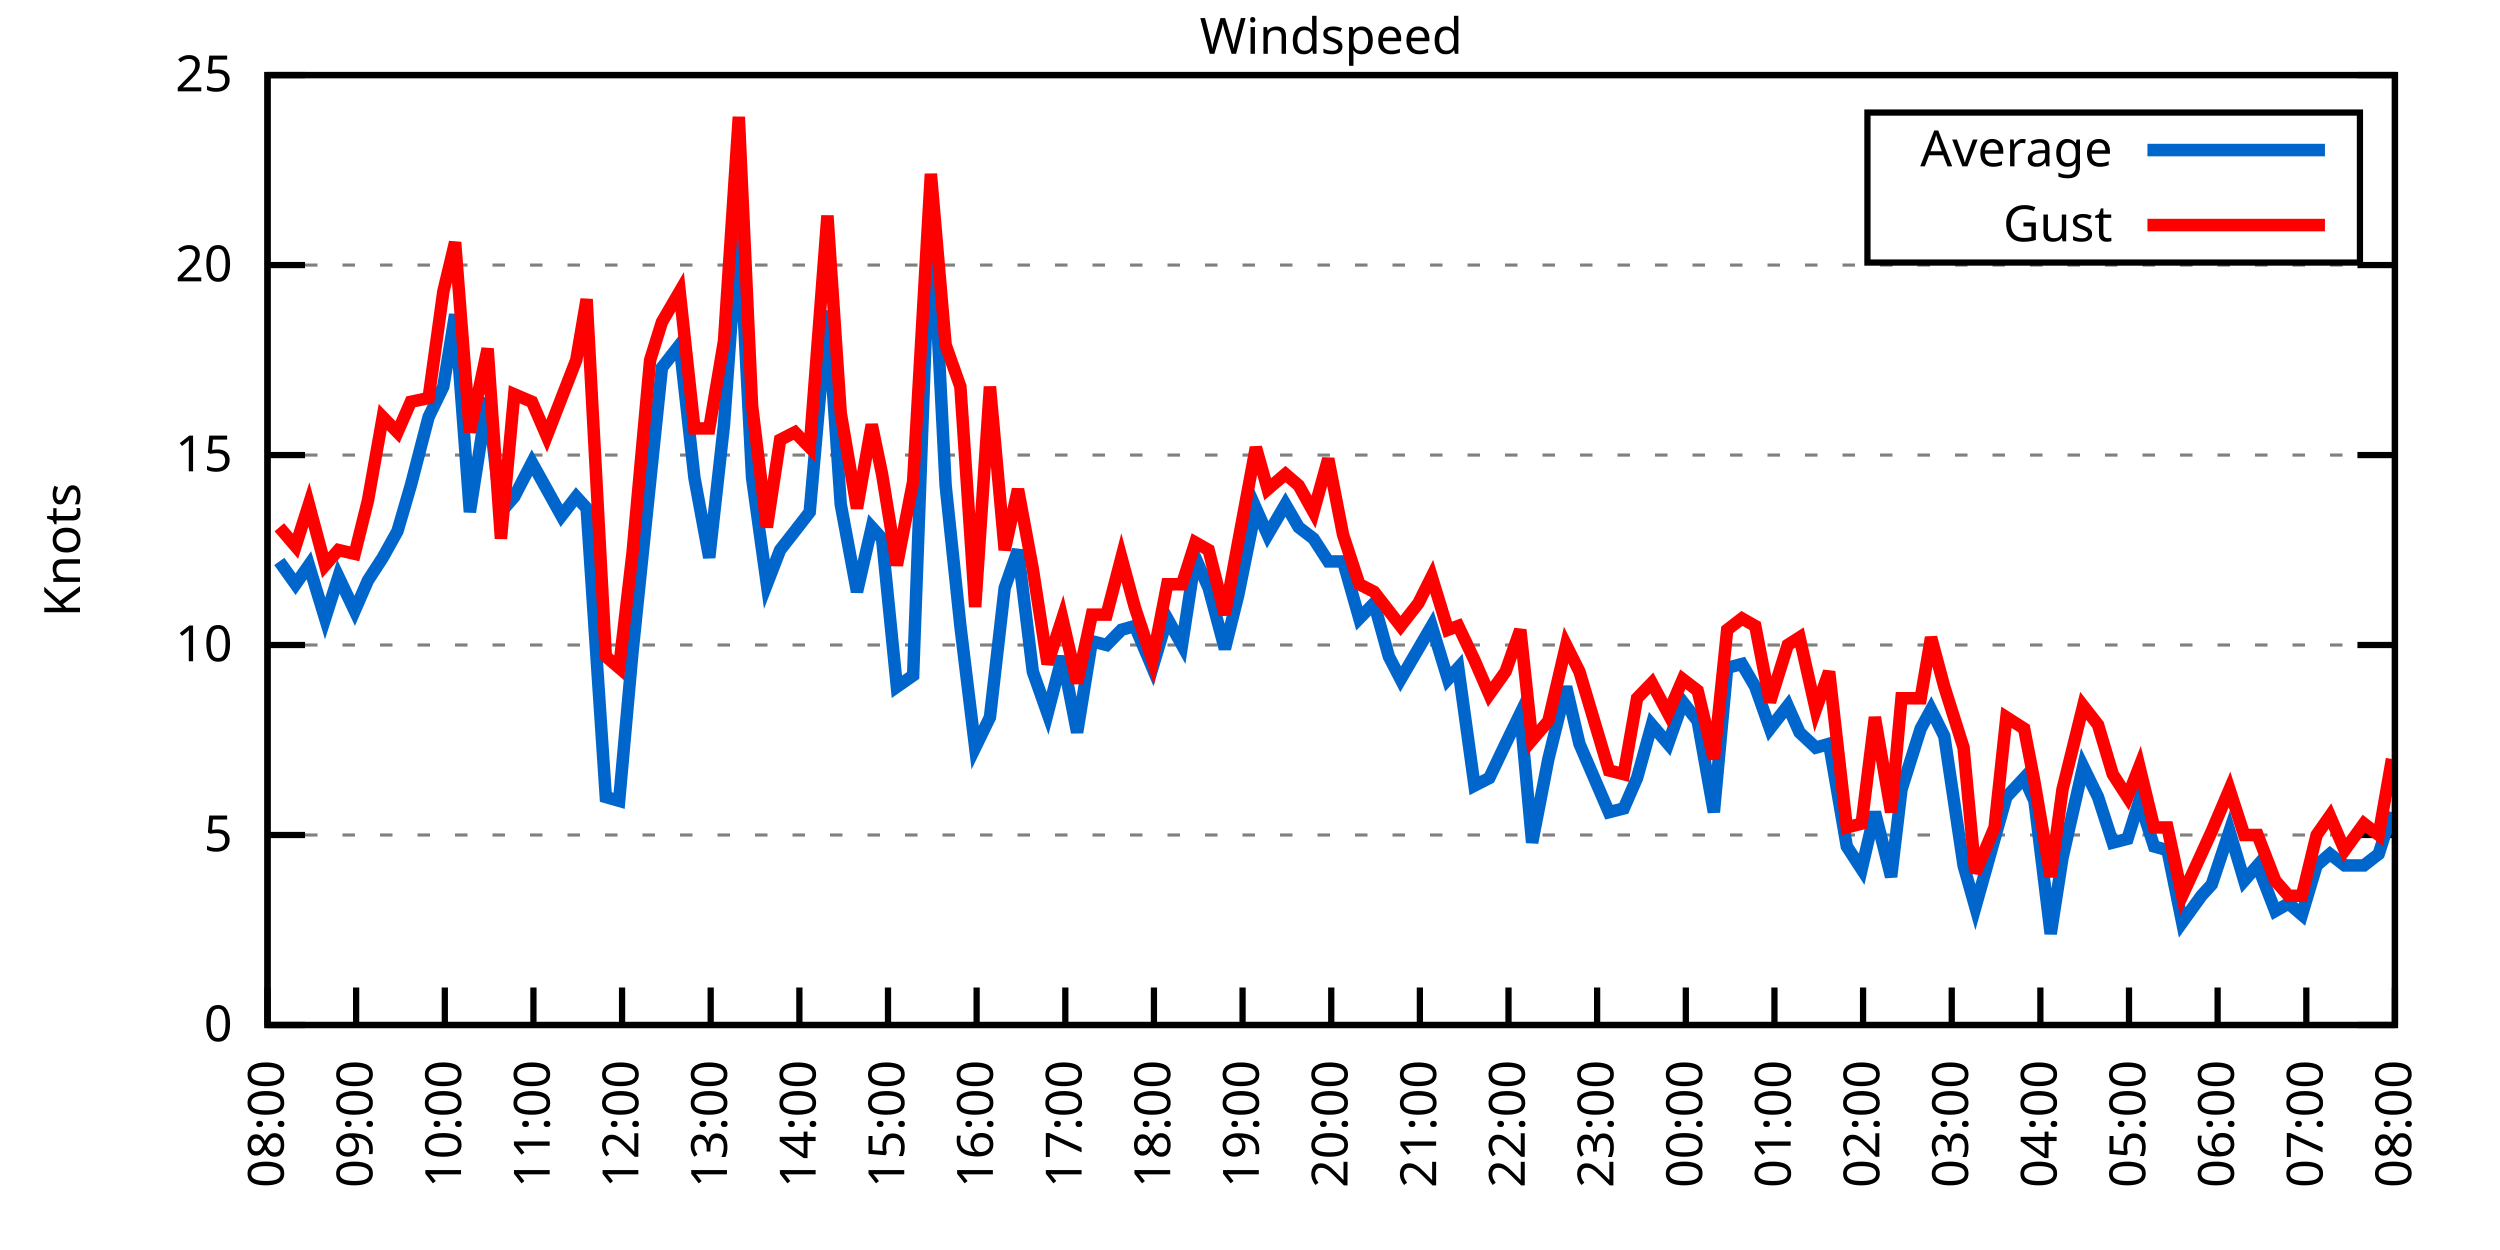
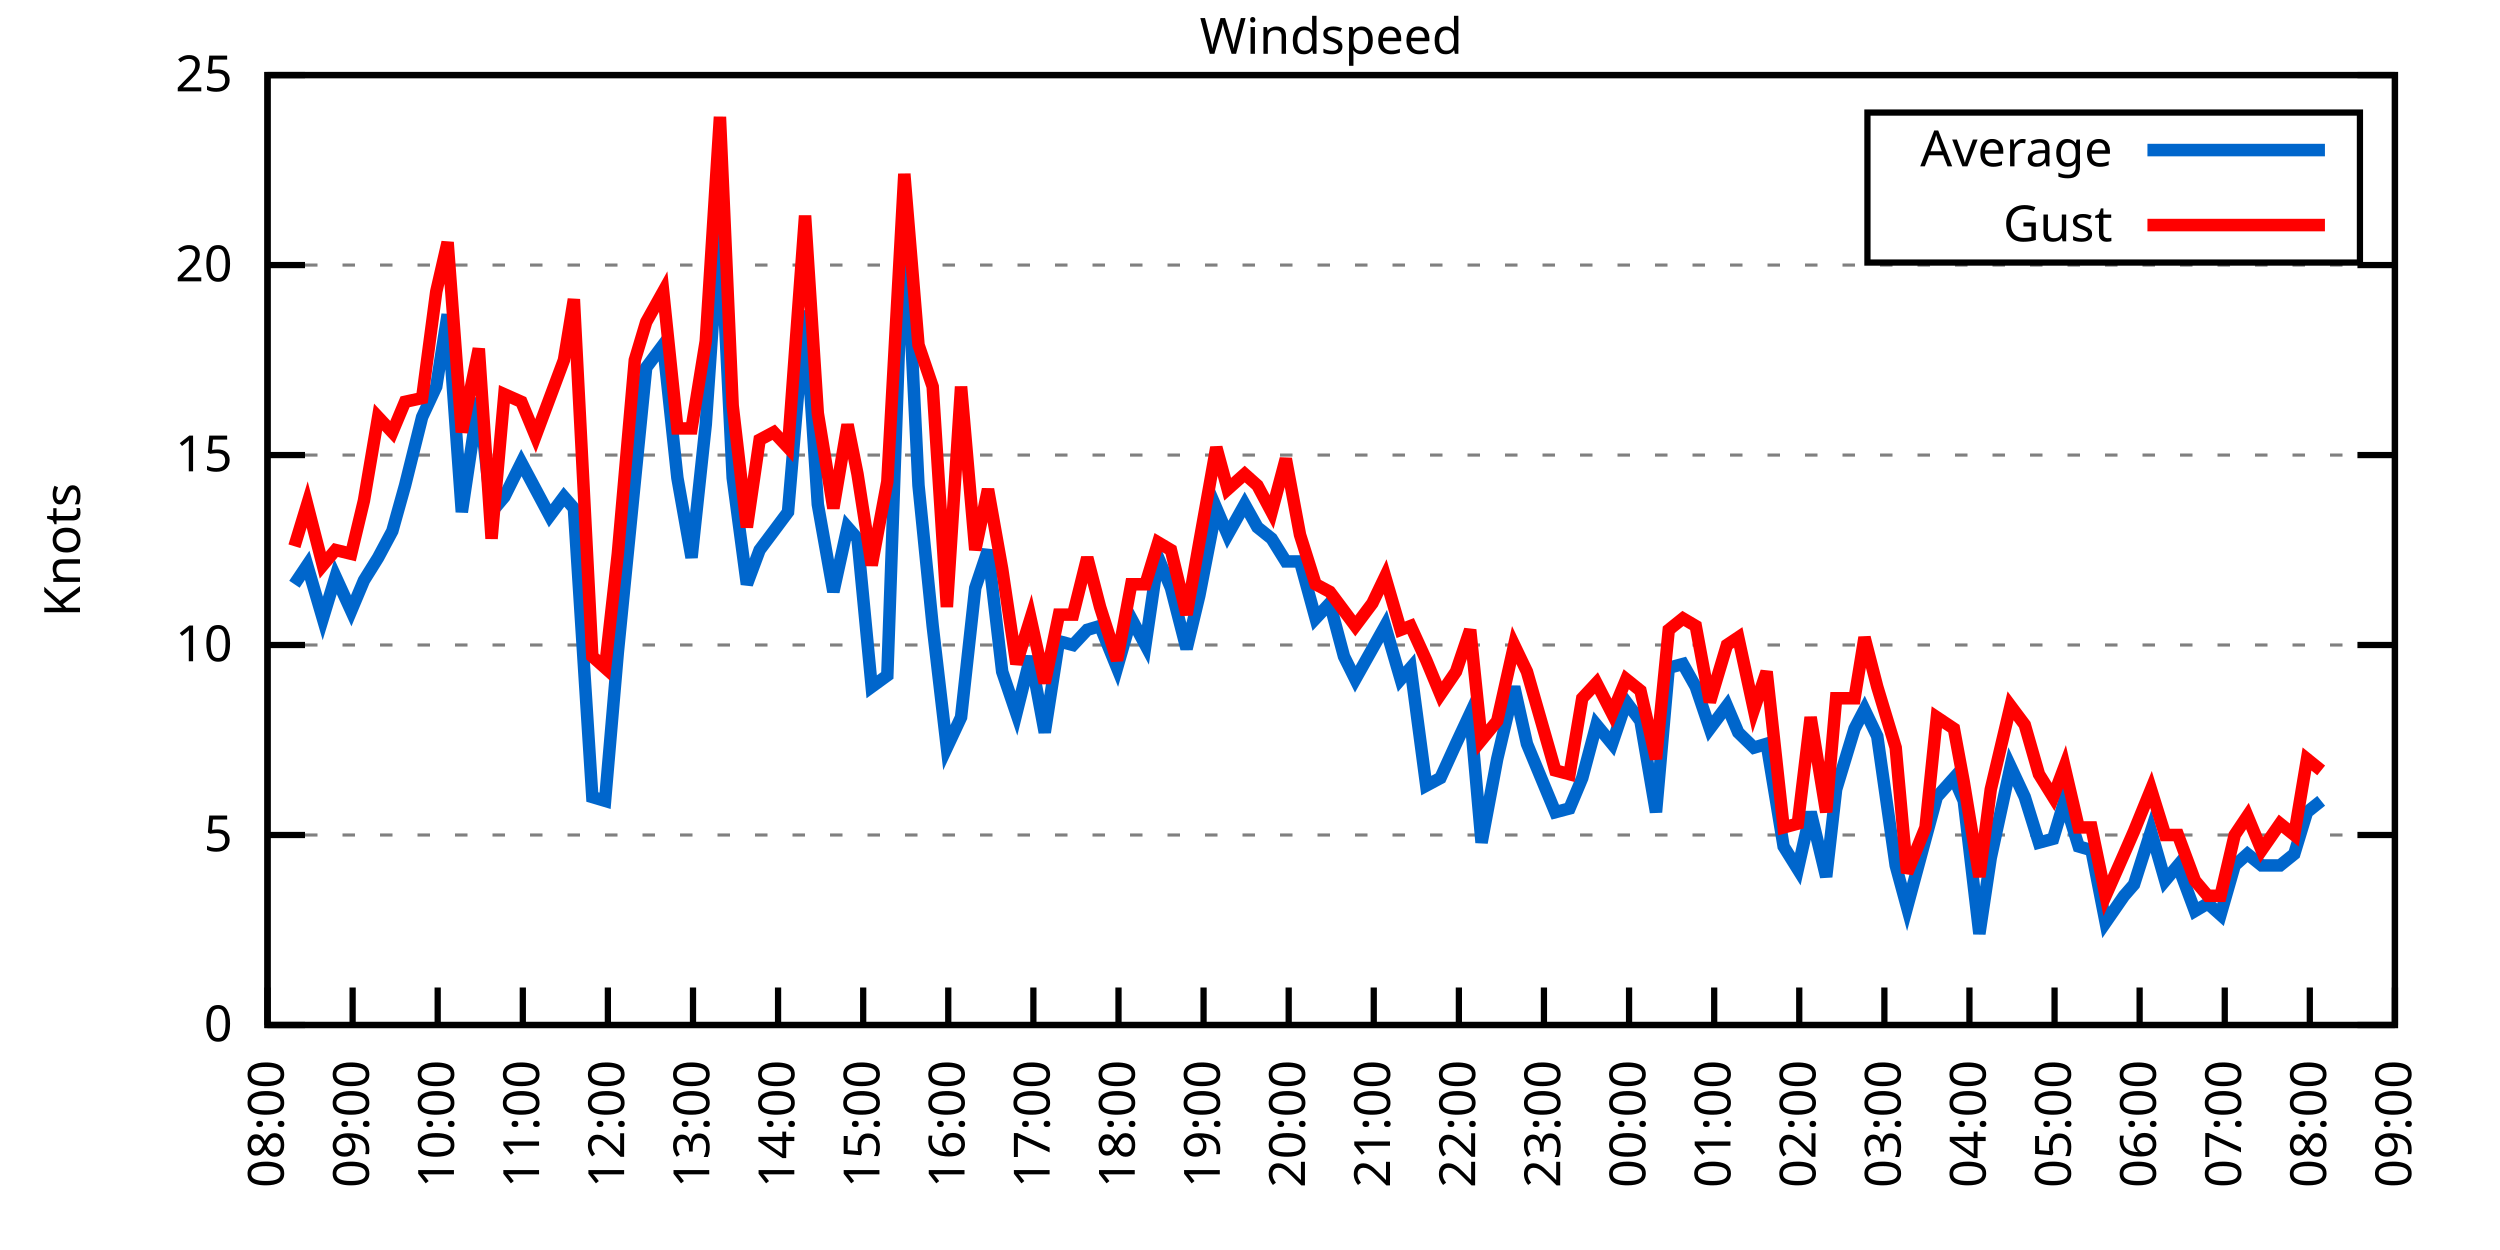
<svg xmlns="http://www.w3.org/2000/svg" xmlns:xlink="http://www.w3.org/1999/xlink" width="400" height="200" viewBox="0 0 400 200">
  <g id="gnuplot_canvas">
    <rect x="0" y="0" width="400" height="200" fill="none" />
    <defs>
      <circle id="gpDot" r="0.5" stroke-width="0.5" stroke="currentColor" />
      <path id="gpPt0" stroke-width="0.333" stroke="currentColor" d="M-1,0 h2 M0,-1 v2" />
      <path id="gpPt1" stroke-width="0.333" stroke="currentColor" d="M-1,-1 L1,1 M1,-1 L-1,1" />
      <path id="gpPt2" stroke-width="0.333" stroke="currentColor" d="M-1,0 L1,0 M0,-1 L0,1 M-1,-1 L1,1 M-1,1 L1,-1" />
      <rect id="gpPt3" stroke-width="0.333" stroke="currentColor" x="-1" y="-1" width="2" height="2" />
      <rect id="gpPt4" stroke-width="0.333" stroke="currentColor" fill="currentColor" x="-1" y="-1" width="2" height="2" />
      <circle id="gpPt5" stroke-width="0.333" stroke="currentColor" cx="0" cy="0" r="1" />
      <use xlink:href="#gpPt5" id="gpPt6" fill="currentColor" stroke="none" />
      <path id="gpPt7" stroke-width="0.333" stroke="currentColor" d="M0,-1.33 L-1.33,0.67 L1.33,0.67 z" />
      <use xlink:href="#gpPt7" id="gpPt8" fill="currentColor" stroke="none" />
      <use xlink:href="#gpPt7" id="gpPt9" stroke="currentColor" transform="rotate(180)" />
      <use xlink:href="#gpPt9" id="gpPt10" fill="currentColor" stroke="none" />
      <use xlink:href="#gpPt3" id="gpPt11" stroke="currentColor" transform="rotate(45)" />
      <use xlink:href="#gpPt11" id="gpPt12" fill="currentColor" stroke="none" />
      <path id="gpPt13" stroke-width="0.333" stroke="currentColor" d="M0,1.330 L1.265,0.411 L0.782,-1.067 L-0.782,-1.076 L-1.265,0.411 z" />
      <use xlink:href="#gpPt13" id="gpPt14" fill="currentColor" stroke="none" />
      <filter id="textbox" filterUnits="objectBoundingBox" x="0" y="0" height="1" width="1">
        <feFlood flood-color="white" flood-opacity="1" result="bgnd" />
        <feComposite in="SourceGraphic" in2="bgnd" operator="atop" />
      </filter>
      <filter id="greybox" filterUnits="objectBoundingBox" x="0" y="0" height="1" width="1">
        <feFlood flood-color="lightgrey" flood-opacity="1" result="grey" />
        <feComposite in="SourceGraphic" in2="grey" operator="atop" />
      </filter>
    </defs>
    <g fill="none" color="white" stroke="currentColor" stroke-width="1.00" stroke-linecap="butt" stroke-linejoin="miter">
</g>
    <g fill="none" color="black" stroke="currentColor" stroke-width="1.00" stroke-linecap="butt" stroke-linejoin="miter">
      <g stroke="none" shape-rendering="crispEdges">
        <polygon fill="rgb(255, 255, 255)" points="42.80,164.00 383.18,164.00 383.18,12.02 42.80,12.02 " />
      </g>
    </g>
    <g fill="none" color="black" stroke="currentColor" stroke-width="1.00" stroke-linecap="butt" stroke-linejoin="miter">
</g>
    <g fill="none" color="black" stroke="black" stroke-width="0.50" stroke-linecap="butt" stroke-linejoin="miter">
</g>
    <g fill="none" color="gray" stroke="currentColor" stroke-width="0.50" stroke-linecap="butt" stroke-linejoin="miter">
      <path stroke="gray" stroke-dasharray="2,4" class="gridline" d="M42.80,164.00 L383.19,164.00  " />
    </g>
    <g fill="none" color="gray" stroke="gray" stroke-width="1.00" stroke-linecap="butt" stroke-linejoin="miter">
</g>
    <g fill="none" color="black" stroke="currentColor" stroke-width="1.00" stroke-linecap="butt" stroke-linejoin="miter">
      <path stroke="black" d="M42.80,164.00 L48.80,164.00 M383.19,164.00 L377.19,164.00  " />
      <g transform="translate(37.20,166.60)" stroke="none" fill="black" font-family="Sans" font-size="8.00" text-anchor="end">
        <text>
          <tspan font-family="Sans"> 0</tspan>
        </text>
      </g>
    </g>
    <g fill="none" color="black" stroke="currentColor" stroke-width="1.00" stroke-linecap="butt" stroke-linejoin="miter">
</g>
    <g fill="none" color="black" stroke="black" stroke-width="0.50" stroke-linecap="butt" stroke-linejoin="miter">
</g>
    <g fill="none" color="gray" stroke="currentColor" stroke-width="0.50" stroke-linecap="butt" stroke-linejoin="miter">
      <path stroke="gray" stroke-dasharray="2,4" class="gridline" d="M42.80,133.60 L383.19,133.60  " />
    </g>
    <g fill="none" color="gray" stroke="gray" stroke-width="1.00" stroke-linecap="butt" stroke-linejoin="miter">
</g>
    <g fill="none" color="black" stroke="currentColor" stroke-width="1.00" stroke-linecap="butt" stroke-linejoin="miter">
      <path stroke="black" d="M42.80,133.60 L48.80,133.60 M383.19,133.60 L377.19,133.60  " />
      <g transform="translate(37.20,136.20)" stroke="none" fill="black" font-family="Sans" font-size="8.00" text-anchor="end">
        <text>
          <tspan font-family="Sans"> 5</tspan>
        </text>
      </g>
    </g>
    <g fill="none" color="black" stroke="currentColor" stroke-width="1.00" stroke-linecap="butt" stroke-linejoin="miter">
</g>
    <g fill="none" color="black" stroke="black" stroke-width="0.50" stroke-linecap="butt" stroke-linejoin="miter">
</g>
    <g fill="none" color="gray" stroke="currentColor" stroke-width="0.50" stroke-linecap="butt" stroke-linejoin="miter">
      <path stroke="gray" stroke-dasharray="2,4" class="gridline" d="M42.80,103.20 L383.19,103.20  " />
    </g>
    <g fill="none" color="gray" stroke="gray" stroke-width="1.00" stroke-linecap="butt" stroke-linejoin="miter">
</g>
    <g fill="none" color="black" stroke="currentColor" stroke-width="1.00" stroke-linecap="butt" stroke-linejoin="miter">
      <path stroke="black" d="M42.80,103.20 L48.80,103.20 M383.19,103.20 L377.19,103.20  " />
      <g transform="translate(37.20,105.80)" stroke="none" fill="black" font-family="Sans" font-size="8.00" text-anchor="end">
        <text>
          <tspan font-family="Sans"> 10</tspan>
        </text>
      </g>
    </g>
    <g fill="none" color="black" stroke="currentColor" stroke-width="1.00" stroke-linecap="butt" stroke-linejoin="miter">
</g>
    <g fill="none" color="black" stroke="black" stroke-width="0.50" stroke-linecap="butt" stroke-linejoin="miter">
</g>
    <g fill="none" color="gray" stroke="currentColor" stroke-width="0.50" stroke-linecap="butt" stroke-linejoin="miter">
      <path stroke="gray" stroke-dasharray="2,4" class="gridline" d="M42.80,72.81 L383.19,72.81  " />
    </g>
    <g fill="none" color="gray" stroke="gray" stroke-width="1.00" stroke-linecap="butt" stroke-linejoin="miter">
</g>
    <g fill="none" color="black" stroke="currentColor" stroke-width="1.00" stroke-linecap="butt" stroke-linejoin="miter">
      <path stroke="black" d="M42.80,72.81 L48.80,72.81 M383.19,72.81 L377.19,72.81  " />
      <g transform="translate(37.20,75.41)" stroke="none" fill="black" font-family="Sans" font-size="8.00" text-anchor="end">
        <text>
          <tspan font-family="Sans"> 15</tspan>
        </text>
      </g>
    </g>
    <g fill="none" color="black" stroke="currentColor" stroke-width="1.00" stroke-linecap="butt" stroke-linejoin="miter">
</g>
    <g fill="none" color="black" stroke="black" stroke-width="0.50" stroke-linecap="butt" stroke-linejoin="miter">
</g>
    <g fill="none" color="gray" stroke="currentColor" stroke-width="0.50" stroke-linecap="butt" stroke-linejoin="miter">
      <path stroke="gray" stroke-dasharray="2,4" class="gridline" d="M42.80,42.41 L383.19,42.41  " />
    </g>
    <g fill="none" color="gray" stroke="gray" stroke-width="1.00" stroke-linecap="butt" stroke-linejoin="miter">
</g>
    <g fill="none" color="black" stroke="currentColor" stroke-width="1.00" stroke-linecap="butt" stroke-linejoin="miter">
      <path stroke="black" d="M42.80,42.41 L48.80,42.41 M383.19,42.41 L377.19,42.41  " />
      <g transform="translate(37.20,45.01)" stroke="none" fill="black" font-family="Sans" font-size="8.00" text-anchor="end">
        <text>
          <tspan font-family="Sans"> 20</tspan>
        </text>
      </g>
    </g>
    <g fill="none" color="black" stroke="currentColor" stroke-width="1.00" stroke-linecap="butt" stroke-linejoin="miter">
</g>
    <g fill="none" color="black" stroke="black" stroke-width="0.50" stroke-linecap="butt" stroke-linejoin="miter">
</g>
    <g fill="none" color="gray" stroke="currentColor" stroke-width="0.50" stroke-linecap="butt" stroke-linejoin="miter">
      <path stroke="gray" stroke-dasharray="2,4" class="gridline" d="M42.80,12.01 L383.19,12.01  " />
    </g>
    <g fill="none" color="gray" stroke="gray" stroke-width="1.00" stroke-linecap="butt" stroke-linejoin="miter">
</g>
    <g fill="none" color="black" stroke="currentColor" stroke-width="1.00" stroke-linecap="butt" stroke-linejoin="miter">
      <path stroke="black" d="M42.80,12.01 L48.80,12.01 M383.19,12.01 L377.19,12.01  " />
      <g transform="translate(37.20,14.61)" stroke="none" fill="black" font-family="Sans" font-size="8.00" text-anchor="end">
        <text>
          <tspan font-family="Sans"> 25</tspan>
        </text>
      </g>
    </g>
    <g fill="none" color="black" stroke="currentColor" stroke-width="1.00" stroke-linecap="butt" stroke-linejoin="miter">
      <path stroke="black" d="M42.80,164.00 L42.80,158.00  " />
      <g transform="translate(45.40,169.60) rotate(270.00)" stroke="none" fill="black" font-family="Sans" font-size="8.00" text-anchor="end">
        <text>
          <tspan font-family="Sans">08:00</tspan>
        </text>
      </g>
    </g>
    <g fill="none" color="black" stroke="currentColor" stroke-width="1.00" stroke-linecap="butt" stroke-linejoin="miter">
-       <path stroke="black" d="M56.98,164.00 L56.98,158.00  " />
-       <g transform="translate(59.58,169.60) rotate(270.00)" stroke="none" fill="black" font-family="Sans" font-size="8.00" text-anchor="end">
+       <path stroke="black" d="M56.42,164.00 L56.42,158.00  " />
+       <g transform="translate(59.02,169.60) rotate(270.00)" stroke="none" fill="black" font-family="Sans" font-size="8.00" text-anchor="end">
        <text>
          <tspan font-family="Sans">09:00</tspan>
        </text>
      </g>
    </g>
    <g fill="none" color="black" stroke="currentColor" stroke-width="1.00" stroke-linecap="butt" stroke-linejoin="miter">
-       <path stroke="black" d="M71.17,164.00 L71.17,158.00  " />
-       <g transform="translate(73.77,169.60) rotate(270.00)" stroke="none" fill="black" font-family="Sans" font-size="8.00" text-anchor="end">
+       <path stroke="black" d="M70.03,164.00 L70.03,158.00  " />
+       <g transform="translate(72.63,169.60) rotate(270.00)" stroke="none" fill="black" font-family="Sans" font-size="8.00" text-anchor="end">
        <text>
          <tspan font-family="Sans">10:00</tspan>
        </text>
      </g>
    </g>
    <g fill="none" color="black" stroke="currentColor" stroke-width="1.00" stroke-linecap="butt" stroke-linejoin="miter">
-       <path stroke="black" d="M85.35,164.00 L85.35,158.00  " />
-       <g transform="translate(87.95,169.60) rotate(270.00)" stroke="none" fill="black" font-family="Sans" font-size="8.00" text-anchor="end">
+       <path stroke="black" d="M83.65,164.00 L83.65,158.00  " />
+       <g transform="translate(86.25,169.60) rotate(270.00)" stroke="none" fill="black" font-family="Sans" font-size="8.00" text-anchor="end">
        <text>
          <tspan font-family="Sans">11:00</tspan>
        </text>
      </g>
    </g>
    <g fill="none" color="black" stroke="currentColor" stroke-width="1.00" stroke-linecap="butt" stroke-linejoin="miter">
-       <path stroke="black" d="M99.53,164.00 L99.53,158.00  " />
-       <g transform="translate(102.13,169.60) rotate(270.00)" stroke="none" fill="black" font-family="Sans" font-size="8.00" text-anchor="end">
+       <path stroke="black" d="M97.26,164.00 L97.26,158.00  " />
+       <g transform="translate(99.86,169.60) rotate(270.00)" stroke="none" fill="black" font-family="Sans" font-size="8.00" text-anchor="end">
        <text>
          <tspan font-family="Sans">12:00</tspan>
        </text>
      </g>
    </g>
    <g fill="none" color="black" stroke="currentColor" stroke-width="1.00" stroke-linecap="butt" stroke-linejoin="miter">
-       <path stroke="black" d="M113.71,164.00 L113.71,158.00  " />
-       <g transform="translate(116.31,169.60) rotate(270.00)" stroke="none" fill="black" font-family="Sans" font-size="8.00" text-anchor="end">
+       <path stroke="black" d="M110.88,164.00 L110.88,158.00  " />
+       <g transform="translate(113.48,169.60) rotate(270.00)" stroke="none" fill="black" font-family="Sans" font-size="8.00" text-anchor="end">
        <text>
          <tspan font-family="Sans">13:00</tspan>
        </text>
      </g>
    </g>
    <g fill="none" color="black" stroke="currentColor" stroke-width="1.00" stroke-linecap="butt" stroke-linejoin="miter">
-       <path stroke="black" d="M127.90,164.00 L127.90,158.00  " />
-       <g transform="translate(130.50,169.60) rotate(270.00)" stroke="none" fill="black" font-family="Sans" font-size="8.00" text-anchor="end">
+       <path stroke="black" d="M124.49,164.00 L124.49,158.00  " />
+       <g transform="translate(127.09,169.60) rotate(270.00)" stroke="none" fill="black" font-family="Sans" font-size="8.00" text-anchor="end">
        <text>
          <tspan font-family="Sans">14:00</tspan>
        </text>
      </g>
    </g>
    <g fill="none" color="black" stroke="currentColor" stroke-width="1.00" stroke-linecap="butt" stroke-linejoin="miter">
-       <path stroke="black" d="M142.08,164.00 L142.08,158.00  " />
-       <g transform="translate(144.68,169.60) rotate(270.00)" stroke="none" fill="black" font-family="Sans" font-size="8.00" text-anchor="end">
+       <path stroke="black" d="M138.11,164.00 L138.11,158.00  " />
+       <g transform="translate(140.71,169.60) rotate(270.00)" stroke="none" fill="black" font-family="Sans" font-size="8.00" text-anchor="end">
        <text>
          <tspan font-family="Sans">15:00</tspan>
        </text>
      </g>
    </g>
    <g fill="none" color="black" stroke="currentColor" stroke-width="1.00" stroke-linecap="butt" stroke-linejoin="miter">
-       <path stroke="black" d="M156.26,164.00 L156.26,158.00  " />
-       <g transform="translate(158.86,169.60) rotate(270.00)" stroke="none" fill="black" font-family="Sans" font-size="8.00" text-anchor="end">
+       <path stroke="black" d="M151.72,164.00 L151.72,158.00  " />
+       <g transform="translate(154.32,169.60) rotate(270.00)" stroke="none" fill="black" font-family="Sans" font-size="8.00" text-anchor="end">
        <text>
          <tspan font-family="Sans">16:00</tspan>
        </text>
      </g>
    </g>
    <g fill="none" color="black" stroke="currentColor" stroke-width="1.00" stroke-linecap="butt" stroke-linejoin="miter">
-       <path stroke="black" d="M170.45,164.00 L170.45,158.00  " />
-       <g transform="translate(173.05,169.60) rotate(270.00)" stroke="none" fill="black" font-family="Sans" font-size="8.00" text-anchor="end">
+       <path stroke="black" d="M165.34,164.00 L165.34,158.00  " />
+       <g transform="translate(167.94,169.60) rotate(270.00)" stroke="none" fill="black" font-family="Sans" font-size="8.00" text-anchor="end">
        <text>
          <tspan font-family="Sans">17:00</tspan>
        </text>
      </g>
    </g>
    <g fill="none" color="black" stroke="currentColor" stroke-width="1.00" stroke-linecap="butt" stroke-linejoin="miter">
-       <path stroke="black" d="M184.63,164.00 L184.63,158.00  " />
-       <g transform="translate(187.23,169.60) rotate(270.00)" stroke="none" fill="black" font-family="Sans" font-size="8.00" text-anchor="end">
+       <path stroke="black" d="M178.96,164.00 L178.96,158.00  " />
+       <g transform="translate(181.56,169.60) rotate(270.00)" stroke="none" fill="black" font-family="Sans" font-size="8.00" text-anchor="end">
        <text>
          <tspan font-family="Sans">18:00</tspan>
        </text>
      </g>
    </g>
    <g fill="none" color="black" stroke="currentColor" stroke-width="1.00" stroke-linecap="butt" stroke-linejoin="miter">
-       <path stroke="black" d="M198.81,164.00 L198.81,158.00  " />
-       <g transform="translate(201.41,169.60) rotate(270.00)" stroke="none" fill="black" font-family="Sans" font-size="8.00" text-anchor="end">
+       <path stroke="black" d="M192.57,164.00 L192.57,158.00  " />
+       <g transform="translate(195.17,169.60) rotate(270.00)" stroke="none" fill="black" font-family="Sans" font-size="8.00" text-anchor="end">
        <text>
          <tspan font-family="Sans">19:00</tspan>
        </text>
      </g>
    </g>
    <g fill="none" color="black" stroke="currentColor" stroke-width="1.00" stroke-linecap="butt" stroke-linejoin="miter">
-       <path stroke="black" d="M213.00,164.00 L213.00,158.00  " />
-       <g transform="translate(215.60,169.60) rotate(270.00)" stroke="none" fill="black" font-family="Sans" font-size="8.00" text-anchor="end">
+       <path stroke="black" d="M206.19,164.00 L206.19,158.00  " />
+       <g transform="translate(208.79,169.60) rotate(270.00)" stroke="none" fill="black" font-family="Sans" font-size="8.00" text-anchor="end">
        <text>
          <tspan font-family="Sans">20:00</tspan>
        </text>
      </g>
    </g>
    <g fill="none" color="black" stroke="currentColor" stroke-width="1.00" stroke-linecap="butt" stroke-linejoin="miter">
-       <path stroke="black" d="M227.18,164.00 L227.18,158.00  " />
-       <g transform="translate(229.78,169.60) rotate(270.00)" stroke="none" fill="black" font-family="Sans" font-size="8.00" text-anchor="end">
+       <path stroke="black" d="M219.80,164.00 L219.80,158.00  " />
+       <g transform="translate(222.40,169.60) rotate(270.00)" stroke="none" fill="black" font-family="Sans" font-size="8.00" text-anchor="end">
        <text>
          <tspan font-family="Sans">21:00</tspan>
        </text>
      </g>
    </g>
    <g fill="none" color="black" stroke="currentColor" stroke-width="1.00" stroke-linecap="butt" stroke-linejoin="miter">
-       <path stroke="black" d="M241.36,164.00 L241.36,158.00  " />
-       <g transform="translate(243.96,169.60) rotate(270.00)" stroke="none" fill="black" font-family="Sans" font-size="8.00" text-anchor="end">
+       <path stroke="black" d="M233.42,164.00 L233.42,158.00  " />
+       <g transform="translate(236.02,169.60) rotate(270.00)" stroke="none" fill="black" font-family="Sans" font-size="8.00" text-anchor="end">
        <text>
          <tspan font-family="Sans">22:00</tspan>
        </text>
      </g>
    </g>
    <g fill="none" color="black" stroke="currentColor" stroke-width="1.00" stroke-linecap="butt" stroke-linejoin="miter">
-       <path stroke="black" d="M255.54,164.00 L255.54,158.00  " />
-       <g transform="translate(258.14,169.60) rotate(270.00)" stroke="none" fill="black" font-family="Sans" font-size="8.00" text-anchor="end">
+       <path stroke="black" d="M247.03,164.00 L247.03,158.00  " />
+       <g transform="translate(249.63,169.60) rotate(270.00)" stroke="none" fill="black" font-family="Sans" font-size="8.00" text-anchor="end">
        <text>
          <tspan font-family="Sans">23:00</tspan>
        </text>
      </g>
    </g>
    <g fill="none" color="black" stroke="currentColor" stroke-width="1.00" stroke-linecap="butt" stroke-linejoin="miter">
-       <path stroke="black" d="M269.73,164.00 L269.73,158.00  " />
-       <g transform="translate(272.33,169.60) rotate(270.00)" stroke="none" fill="black" font-family="Sans" font-size="8.00" text-anchor="end">
+       <path stroke="black" d="M260.65,164.00 L260.65,158.00  " />
+       <g transform="translate(263.25,169.60) rotate(270.00)" stroke="none" fill="black" font-family="Sans" font-size="8.00" text-anchor="end">
        <text>
          <tspan font-family="Sans">00:00</tspan>
        </text>
      </g>
    </g>
    <g fill="none" color="black" stroke="currentColor" stroke-width="1.00" stroke-linecap="butt" stroke-linejoin="miter">
-       <path stroke="black" d="M283.91,164.00 L283.91,158.00  " />
-       <g transform="translate(286.51,169.60) rotate(270.00)" stroke="none" fill="black" font-family="Sans" font-size="8.00" text-anchor="end">
+       <path stroke="black" d="M274.27,164.00 L274.27,158.00  " />
+       <g transform="translate(276.87,169.60) rotate(270.00)" stroke="none" fill="black" font-family="Sans" font-size="8.00" text-anchor="end">
        <text>
          <tspan font-family="Sans">01:00</tspan>
        </text>
      </g>
    </g>
    <g fill="none" color="black" stroke="currentColor" stroke-width="1.00" stroke-linecap="butt" stroke-linejoin="miter">
-       <path stroke="black" d="M298.09,164.00 L298.09,158.00  " />
-       <g transform="translate(300.69,169.60) rotate(270.00)" stroke="none" fill="black" font-family="Sans" font-size="8.00" text-anchor="end">
+       <path stroke="black" d="M287.88,164.00 L287.88,158.00  " />
+       <g transform="translate(290.48,169.60) rotate(270.00)" stroke="none" fill="black" font-family="Sans" font-size="8.00" text-anchor="end">
        <text>
          <tspan font-family="Sans">02:00</tspan>
        </text>
      </g>
    </g>
    <g fill="none" color="black" stroke="currentColor" stroke-width="1.00" stroke-linecap="butt" stroke-linejoin="miter">
-       <path stroke="black" d="M312.28,164.00 L312.28,158.00  " />
-       <g transform="translate(314.88,169.60) rotate(270.00)" stroke="none" fill="black" font-family="Sans" font-size="8.00" text-anchor="end">
+       <path stroke="black" d="M301.50,164.00 L301.50,158.00  " />
+       <g transform="translate(304.10,169.60) rotate(270.00)" stroke="none" fill="black" font-family="Sans" font-size="8.00" text-anchor="end">
        <text>
          <tspan font-family="Sans">03:00</tspan>
        </text>
      </g>
    </g>
    <g fill="none" color="black" stroke="currentColor" stroke-width="1.00" stroke-linecap="butt" stroke-linejoin="miter">
-       <path stroke="black" d="M326.46,164.00 L326.46,158.00  " />
-       <g transform="translate(329.06,169.60) rotate(270.00)" stroke="none" fill="black" font-family="Sans" font-size="8.00" text-anchor="end">
+       <path stroke="black" d="M315.11,164.00 L315.11,158.00  " />
+       <g transform="translate(317.71,169.60) rotate(270.00)" stroke="none" fill="black" font-family="Sans" font-size="8.00" text-anchor="end">
        <text>
          <tspan font-family="Sans">04:00</tspan>
        </text>
      </g>
    </g>
    <g fill="none" color="black" stroke="currentColor" stroke-width="1.00" stroke-linecap="butt" stroke-linejoin="miter">
-       <path stroke="black" d="M340.64,164.00 L340.64,158.00  " />
-       <g transform="translate(343.24,169.60) rotate(270.00)" stroke="none" fill="black" font-family="Sans" font-size="8.00" text-anchor="end">
+       <path stroke="black" d="M328.73,164.00 L328.73,158.00  " />
+       <g transform="translate(331.33,169.60) rotate(270.00)" stroke="none" fill="black" font-family="Sans" font-size="8.00" text-anchor="end">
        <text>
          <tspan font-family="Sans">05:00</tspan>
        </text>
      </g>
    </g>
    <g fill="none" color="black" stroke="currentColor" stroke-width="1.00" stroke-linecap="butt" stroke-linejoin="miter">
-       <path stroke="black" d="M354.82,164.00 L354.82,158.00  " />
-       <g transform="translate(357.42,169.60) rotate(270.00)" stroke="none" fill="black" font-family="Sans" font-size="8.00" text-anchor="end">
+       <path stroke="black" d="M342.34,164.00 L342.34,158.00  " />
+       <g transform="translate(344.94,169.60) rotate(270.00)" stroke="none" fill="black" font-family="Sans" font-size="8.00" text-anchor="end">
        <text>
          <tspan font-family="Sans">06:00</tspan>
        </text>
      </g>
    </g>
    <g fill="none" color="black" stroke="currentColor" stroke-width="1.00" stroke-linecap="butt" stroke-linejoin="miter">
-       <path stroke="black" d="M369.01,164.00 L369.01,158.00  " />
-       <g transform="translate(371.61,169.60) rotate(270.00)" stroke="none" fill="black" font-family="Sans" font-size="8.00" text-anchor="end">
+       <path stroke="black" d="M355.96,164.00 L355.96,158.00  " />
+       <g transform="translate(358.56,169.60) rotate(270.00)" stroke="none" fill="black" font-family="Sans" font-size="8.00" text-anchor="end">
        <text>
          <tspan font-family="Sans">07:00</tspan>
+         </text>
+       </g>
+     </g>
+     <g fill="none" color="black" stroke="currentColor" stroke-width="1.00" stroke-linecap="butt" stroke-linejoin="miter">
+       <path stroke="black" d="M369.57,164.00 L369.57,158.00  " />
+       <g transform="translate(372.17,169.60) rotate(270.00)" stroke="none" fill="black" font-family="Sans" font-size="8.00" text-anchor="end">
+         <text>
+           <tspan font-family="Sans">08:00</tspan>
        </text>
      </g>
    </g>
    <g fill="none" color="black" stroke="currentColor" stroke-width="1.00" stroke-linecap="butt" stroke-linejoin="miter">
      <path stroke="black" d="M383.19,164.00 L383.19,158.00  " />
      <g transform="translate(385.79,169.60) rotate(270.00)" stroke="none" fill="black" font-family="Sans" font-size="8.00" text-anchor="end">
        <text>
-           <tspan font-family="Sans">08:00</tspan>
+           <tspan font-family="Sans">09:00</tspan>
        </text>
      </g>
    </g>
    <g fill="none" color="black" stroke="currentColor" stroke-width="1.00" stroke-linecap="butt" stroke-linejoin="miter">
</g>
    <g fill="none" color="black" stroke="currentColor" stroke-width="1.00" stroke-linecap="butt" stroke-linejoin="miter">
      <path stroke="black" d="M42.80,12.01 L42.80,164.00 L383.19,164.00 L383.19,12.01 L42.80,12.01 Z  " />
    </g>
    <g fill="none" color="black" stroke="currentColor" stroke-width="1.00" stroke-linecap="butt" stroke-linejoin="miter">
</g>
    <g fill="none" color="black" stroke="currentColor" stroke-width="1.00" stroke-linecap="butt" stroke-linejoin="miter">
      <path stroke="black" d="M298.79,42.01 L298.79,18.01 L377.59,18.01 L377.59,42.01 L298.79,42.01 Z  " />
    </g>
    <g id="Windspeed_plot_1">
      <g fill="none" color="white" stroke="black" stroke-width="2.00" stroke-linecap="butt" stroke-linejoin="miter">
</g>
      <g fill="none" color="black" stroke="currentColor" stroke-width="2.00" stroke-linecap="butt" stroke-linejoin="miter">
        <g transform="translate(337.99,26.61)" stroke="none" fill="black" font-family="Sans" font-size="8.00" text-anchor="end">
          <text>
            <tspan font-family="Sans">Average</tspan>
          </text>
        </g>
      </g>
      <g fill="none" color="black" stroke="currentColor" stroke-width="2.00" stroke-linecap="butt" stroke-linejoin="miter">
-         <path stroke="rgb(  0, 102, 204)" d="M343.59,24.01 L371.99,24.01 M44.69,89.83 L47.29,93.48 L49.42,90.44 L52.02,98.95 L54.15,92.26 L56.75,97.73   L58.87,92.87 L61.24,89.22 L63.60,84.97 L65.73,77.67 L68.57,66.73 L70.93,61.86 L72.82,50.31 L75.18,81.93   L78.02,63.69 L80.15,81.93 L82.28,79.49 L85.11,74.02 L87.48,78.28 L89.84,82.53 L92.20,79.49 L93.86,81.32   L96.93,127.52 L99.06,128.13 L101.19,104.42 L104.02,77.06 L105.91,58.82 L108.75,55.18 L111.11,76.45 L113.48,89.22   L115.84,67.94 L118.21,35.11 L120.33,76.45 L122.70,93.48 L124.82,88.00 L127.19,84.97 L129.55,81.93 L132.39,49.70   L134.52,80.71 L137.12,94.69 L139.48,84.36 L141.13,86.18 L143.50,109.89 L146.10,108.07 L148.94,31.46 L151.30,77.67   L153.66,100.16 L156.03,119.62 L158.39,114.76 L160.75,94.08 L162.88,88.00 L165.25,107.46 L167.61,114.15 L169.97,105.03   L172.34,117.19 L174.70,102.60 L177.06,103.20 L179.43,100.77 L181.56,100.16 L184.39,106.85 L186.76,98.95 L189.12,103.20   L191.25,89.22 L193.38,94.08 L195.98,103.81 L198.10,95.30 L200.94,81.32 L202.83,85.57 L205.67,80.71 L207.79,84.36   L210.16,86.18 L212.52,89.83 L214.89,89.83 L217.49,98.95 L219.85,96.52 L222.21,105.03 L224.10,108.68 L226.94,103.81   L229.07,100.16 L231.67,108.68 L233.32,106.85 L235.92,125.70 L238.29,124.48 L240.89,119.01 L243.25,114.15 L245.14,134.82   L247.74,121.44 L250.58,109.89 L252.71,119.01 L255.07,124.48 L257.43,129.95 L259.80,129.35 L261.93,124.48 L264.29,115.97   L266.89,119.01 L269.25,112.32 L271.62,115.36 L274.22,129.95 L276.35,106.85 L278.71,106.24 L280.84,109.89 L283.20,116.58   L286.04,112.93 L287.93,117.19 L290.53,119.62 L292.66,119.01 L295.49,135.43 L297.86,139.07 L299.98,129.95 L302.58,140.29   L304.24,126.31 L307.31,116.58 L308.97,113.54 L311.09,117.80 L314.17,138.47 L316.06,145.15 L319.13,134.21 L321.02,127.52   L323.86,124.48 L325.51,128.13 L328.11,149.41 L330.00,137.25 L333.31,122.66 L335.68,127.52 L338.04,134.82 L340.40,134.21   L342.30,128.13 L344.66,135.43 L346.79,136.03 L349.15,147.59 L352.22,143.33 L353.88,141.51 L356.72,132.99 L359.08,140.90   L361.21,138.47 L364.04,145.76 L366.17,144.55 L368.30,146.37 L370.66,138.47 L372.79,136.64 L375.15,138.47 L378.23,138.47   L380.59,136.64 L382.72,129.95  " />
+         <path stroke="rgb(  0, 102, 204)" d="M343.59,24.01 L371.99,24.01 M47.11,93.48 L49.15,90.44 L51.65,98.95 L53.69,92.26 L56.19,97.73 L58.23,92.87   L60.50,89.22 L62.77,84.97 L64.81,77.67 L67.54,66.73 L69.80,61.86 L71.62,50.31 L73.89,81.93 L76.61,63.69   L78.65,81.93 L80.70,79.49 L83.42,74.02 L85.69,78.28 L87.96,82.53 L90.23,79.49 L91.82,81.32 L94.77,127.52   L96.81,128.13 L98.85,104.42 L101.57,77.06 L103.39,58.82 L106.11,55.18 L108.38,76.45 L110.65,89.22 L112.92,67.94   L115.19,35.11 L117.23,76.45 L119.50,93.48 L121.54,88.00 L123.81,84.97 L126.08,81.93 L128.81,49.70 L130.85,80.71   L133.34,94.69 L135.61,84.36 L137.20,86.18 L139.47,109.89 L141.97,108.07 L144.69,31.46 L146.96,77.67 L149.23,100.16   L151.50,119.62 L153.77,114.76 L156.04,94.08 L158.08,88.00 L160.35,107.46 L162.62,114.15 L164.89,105.03 L167.16,117.19   L169.43,102.60 L171.69,103.20 L173.96,100.77 L176.01,100.16 L178.73,106.85 L181.00,98.95 L183.27,103.20 L185.31,89.22   L187.35,94.08 L189.85,103.81 L191.89,95.30 L194.61,81.32 L196.43,85.57 L199.15,80.71 L201.19,84.36 L203.46,86.18   L205.73,89.83 L208.00,89.83 L210.50,98.95 L212.77,96.52 L215.04,105.03 L216.85,108.68 L219.58,103.81 L221.62,100.16   L224.11,108.68 L225.70,106.85 L228.20,125.70 L230.47,124.48 L232.96,119.01 L235.23,114.15 L237.05,134.82 L239.55,121.44   L242.27,109.89 L244.31,119.01 L246.58,124.48 L248.85,129.95 L251.12,129.35 L253.16,124.48 L255.43,115.97 L257.93,119.01   L260.20,112.32 L262.47,115.36 L264.96,129.95 L267.00,106.85 L269.27,106.24 L271.32,109.89 L273.58,116.58 L276.31,112.93   L278.12,117.19 L280.62,119.62 L282.66,119.01 L285.38,135.43 L287.65,139.07 L289.70,129.95 L292.19,140.29 L293.78,126.31   L296.73,116.58 L298.32,113.54 L300.36,117.80 L303.31,138.47 L305.13,145.15 L308.08,134.21 L309.89,127.52 L312.62,124.48   L314.20,128.13 L316.70,149.41 L318.52,137.25 L321.69,122.66 L323.96,127.52 L326.23,134.82 L328.50,134.21 L330.32,128.13   L332.59,135.43 L334.63,136.03 L336.90,147.59 L339.85,143.33 L341.44,141.51 L344.16,132.99 L346.43,140.90 L348.47,138.47   L351.19,145.76 L353.24,144.55 L355.28,146.37 L357.55,138.47 L359.59,136.64 L361.86,138.47 L364.81,138.47 L367.08,136.64   L369.12,129.95 L371.39,128.13  " />
      </g>
    </g>
    <g id="Windspeed_plot_2">
      <g fill="none" color="black" stroke="currentColor" stroke-width="2.00" stroke-linecap="butt" stroke-linejoin="miter">
        <g transform="translate(337.99,38.61)" stroke="none" fill="black" font-family="Sans" font-size="8.00" text-anchor="end">
          <text>
            <tspan font-family="Sans">Gust</tspan>
          </text>
        </g>
      </g>
      <g fill="none" color="black" stroke="currentColor" stroke-width="2.00" stroke-linecap="butt" stroke-linejoin="miter">
-         <path stroke="rgb(255,   0,   0)" d="M343.59,36.01 L371.99,36.01 M44.69,84.36 L47.29,87.40 L49.42,80.71 L52.02,90.44 L54.15,88.00 L56.75,88.61   L58.87,80.10 L61.24,66.73 L63.60,69.16 L65.73,64.29 L68.57,63.69 L70.93,46.66 L72.82,38.76 L75.18,69.16   L78.02,55.78 L80.15,86.18 L82.28,63.08 L85.11,64.29 L87.48,69.77 L89.84,63.69 L92.20,57.61 L93.86,47.88   L96.93,105.03 L99.06,106.85 L101.19,88.61 L104.02,57.61 L105.91,51.53 L108.75,46.66 L111.11,68.55 L113.48,68.55   L115.84,54.57 L118.21,18.70 L120.33,64.90 L122.70,84.36 L124.82,70.37 L127.19,69.16 L129.55,71.59 L132.39,34.50   L134.52,66.12 L137.12,81.32 L139.48,67.94 L141.13,75.85 L143.50,90.44 L146.10,77.06 L148.94,27.82 L151.30,55.18   L153.66,61.86 L156.03,97.12 L158.39,61.86 L160.75,88.00 L162.88,78.28 L165.25,91.04 L167.61,106.24 L169.97,98.95   L172.34,109.28 L174.70,98.34 L177.06,98.34 L179.43,89.22 L181.56,97.12 L184.39,105.64 L186.76,93.48 L189.12,93.48   L191.25,86.79 L193.38,88.00 L195.98,98.34 L198.10,86.79 L200.94,71.59 L202.83,78.28 L205.67,75.85 L207.79,77.67   L210.16,81.93 L212.52,73.41 L214.89,85.57 L217.49,93.48 L219.85,94.69 L222.21,97.73 L224.10,100.16 L226.94,96.52   L229.07,92.26 L231.67,100.77 L233.32,100.16 L235.92,105.64 L238.29,111.11 L240.89,107.46 L243.25,100.77 L245.14,118.40   L247.74,115.36 L250.58,103.20 L252.71,107.46 L255.07,115.36 L257.43,123.27 L259.80,123.87 L261.93,111.72 L264.29,109.28   L266.89,114.15 L269.25,108.68 L271.62,110.50 L274.22,121.44 L276.35,100.77 L278.71,98.95 L280.84,100.16 L283.20,112.32   L286.04,103.20 L287.93,101.99 L290.53,113.54 L292.66,107.46 L295.49,132.39 L297.86,131.78 L299.98,114.76 L302.58,129.95   L304.24,111.72 L307.31,111.72 L308.97,101.99 L311.09,109.89 L314.17,119.62 L316.06,139.68 L319.13,132.39 L321.02,114.76   L323.86,116.58 L325.51,125.09 L328.11,140.29 L330.00,126.31 L333.31,112.93 L335.68,115.97 L338.04,123.87 L340.40,127.52   L342.30,122.66 L344.66,132.39 L346.79,132.39 L349.15,143.33 L352.22,136.64 L353.88,132.99 L356.72,126.31 L359.08,133.60   L361.21,133.60 L364.04,140.90 L366.17,143.33 L368.30,143.33 L370.66,133.60 L372.79,130.56 L375.15,136.03 L378.23,131.78   L380.59,133.60 L382.72,121.44  " />
+         <path stroke="rgb(255,   0,   0)" d="M343.59,36.01 L371.99,36.01 M47.11,87.40 L49.15,80.71 L51.65,90.44 L53.69,88.00 L56.19,88.61 L58.23,80.10   L60.50,66.73 L62.77,69.16 L64.81,64.29 L67.54,63.69 L69.80,46.66 L71.62,38.76 L73.89,69.16 L76.61,55.78   L78.65,86.18 L80.70,63.08 L83.42,64.29 L85.69,69.77 L87.96,63.69 L90.23,57.61 L91.82,47.88 L94.77,105.03   L96.81,106.85 L98.85,88.61 L101.57,57.61 L103.39,51.53 L106.11,46.66 L108.38,68.55 L110.65,68.55 L112.92,54.57   L115.19,18.70 L117.23,64.90 L119.50,84.36 L121.54,70.37 L123.81,69.16 L126.08,71.59 L128.81,34.50 L130.85,66.12   L133.34,81.32 L135.61,67.94 L137.20,75.85 L139.47,90.44 L141.97,77.06 L144.69,27.82 L146.96,55.18 L149.23,61.86   L151.50,97.12 L153.77,61.86 L156.04,88.00 L158.08,78.28 L160.35,91.04 L162.62,106.24 L164.89,98.95 L167.16,109.28   L169.43,98.34 L171.69,98.34 L173.96,89.22 L176.01,97.12 L178.73,105.64 L181.00,93.48 L183.27,93.48 L185.31,86.79   L187.35,88.00 L189.85,98.34 L191.89,86.79 L194.61,71.59 L196.43,78.28 L199.15,75.85 L201.19,77.67 L203.46,81.93   L205.73,73.41 L208.00,85.57 L210.50,93.48 L212.77,94.69 L215.04,97.73 L216.85,100.16 L219.58,96.52 L221.62,92.26   L224.11,100.77 L225.70,100.16 L228.20,105.64 L230.47,111.11 L232.96,107.46 L235.23,100.77 L237.05,118.40 L239.55,115.36   L242.27,103.20 L244.31,107.46 L246.58,115.36 L248.85,123.27 L251.12,123.87 L253.16,111.72 L255.43,109.28 L257.93,114.15   L260.20,108.68 L262.47,110.50 L264.96,121.44 L267.00,100.77 L269.27,98.95 L271.32,100.16 L273.58,112.32 L276.31,103.20   L278.12,101.99 L280.62,113.54 L282.66,107.46 L285.38,132.39 L287.65,131.78 L289.70,114.76 L292.19,129.95 L293.78,111.72   L296.73,111.72 L298.32,101.99 L300.36,109.89 L303.31,119.62 L305.13,139.68 L308.08,132.39 L309.89,114.76 L312.62,116.58   L314.20,125.09 L316.70,140.29 L318.52,126.31 L321.69,112.93 L323.96,115.97 L326.23,123.87 L328.50,127.52 L330.32,122.66   L332.59,132.39 L334.63,132.39 L336.90,143.33 L339.85,136.64 L341.44,132.99 L344.16,126.31 L346.43,133.60 L348.47,133.60   L351.19,140.90 L353.24,143.33 L355.28,143.33 L357.55,133.60 L359.59,130.56 L361.86,136.03 L364.81,131.78 L367.08,133.60   L369.12,121.44 L371.39,123.27  " />
      </g>
    </g>
    <g fill="none" color="black" stroke="currentColor" stroke-width="2.00" stroke-linecap="butt" stroke-linejoin="miter">
</g>
    <g fill="none" color="black" stroke="black" stroke-width="1.00" stroke-linecap="butt" stroke-linejoin="miter">
</g>
    <g fill="none" color="black" stroke="currentColor" stroke-width="1.00" stroke-linecap="butt" stroke-linejoin="miter">
      <path stroke="black" d="M42.80,12.01 L42.80,164.00 L383.19,164.00 L383.19,12.01 L42.80,12.01 Z  " />
      <g transform="translate(12.80,88.01) rotate(270.00)" stroke="none" fill="black" font-family="Sans" font-size="8.00" text-anchor="middle">
        <text>
          <tspan font-family="Sans">Knots</tspan>
        </text>
      </g>
    </g>
    <g fill="none" color="black" stroke="currentColor" stroke-width="1.00" stroke-linecap="butt" stroke-linejoin="miter">
</g>
    <g fill="none" color="black" stroke="currentColor" stroke-width="1.00" stroke-linecap="butt" stroke-linejoin="miter">
      <g transform="translate(212.99,8.61)" stroke="none" fill="black" font-family="Sans" font-size="8.00" text-anchor="middle">
        <text>
          <tspan font-family="Sans">Windspeed</tspan>
        </text>
      </g>
    </g>
    <g fill="none" color="black" stroke="currentColor" stroke-width="1.00" stroke-linecap="butt" stroke-linejoin="miter">
</g>
  </g>
</svg>
